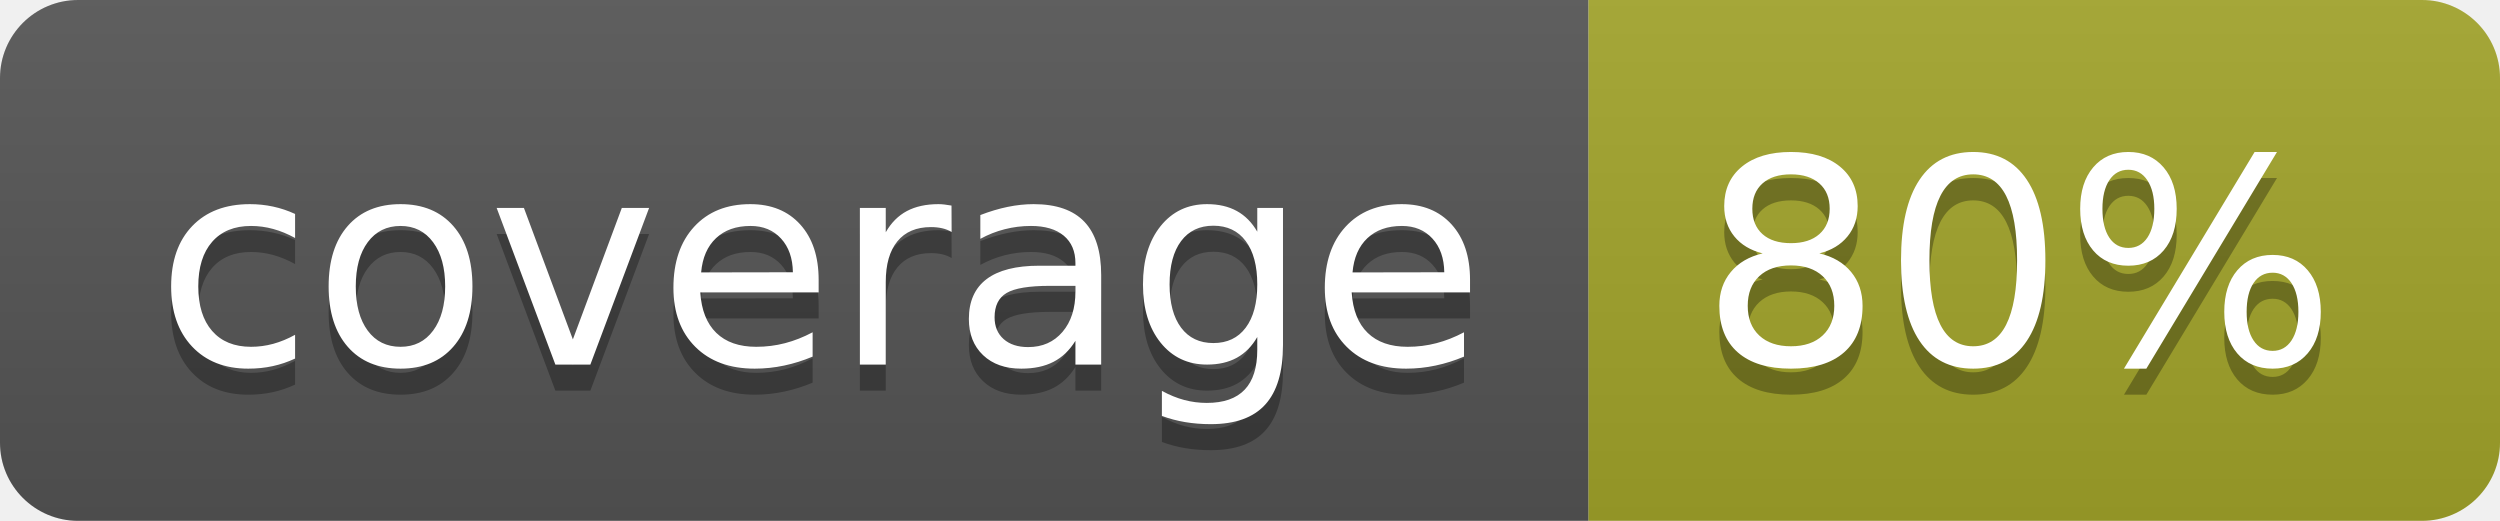
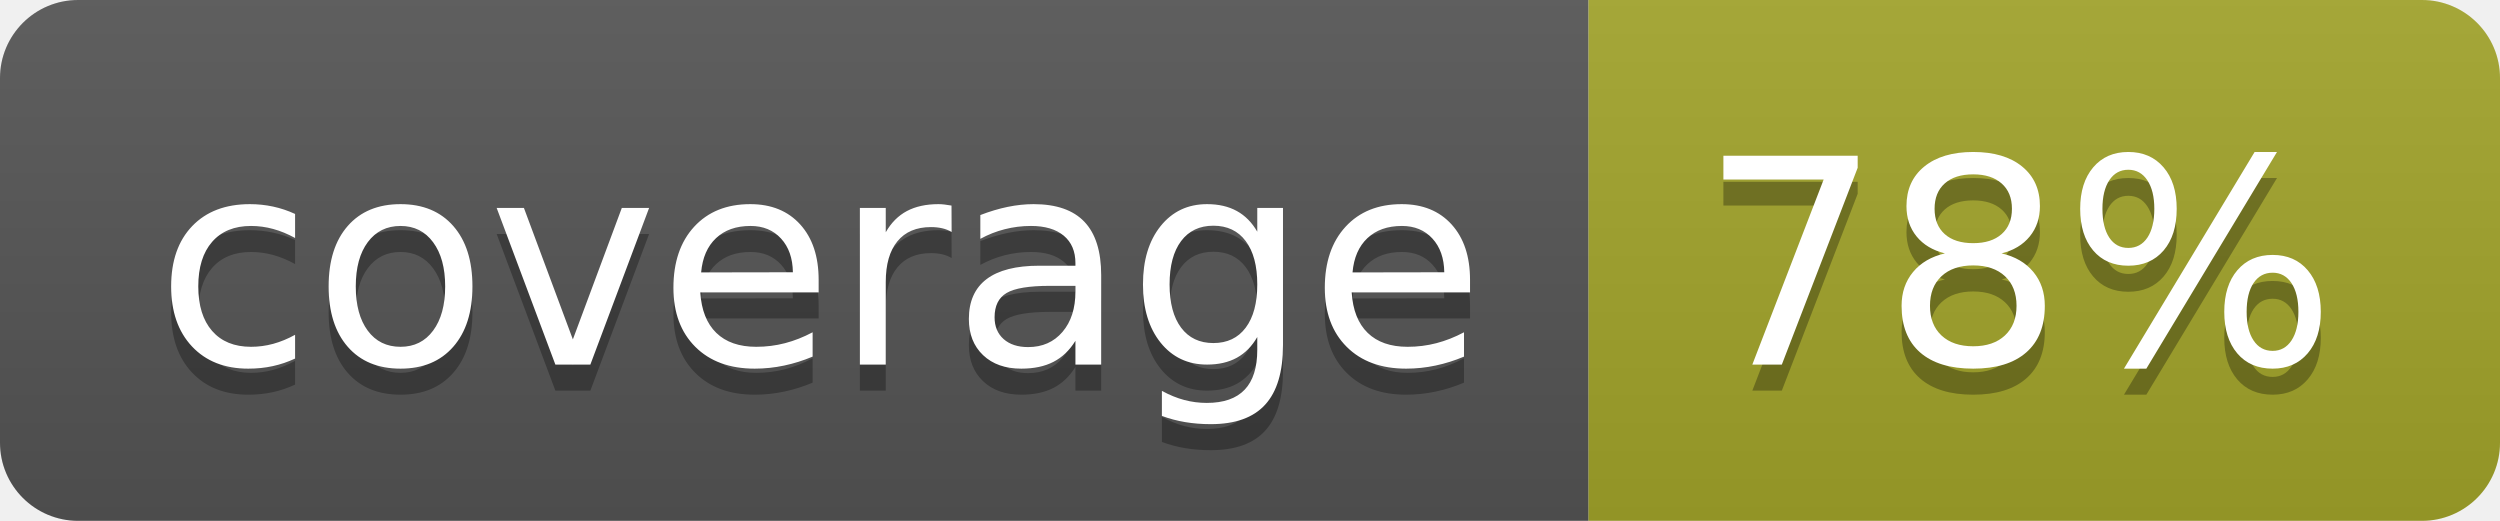
<svg xmlns="http://www.w3.org/2000/svg" width="96" height="20">
  <linearGradient id="b" x2="0" y2="100%">
    <stop offset="0" stop-color="#bbb" stop-opacity=".1" />
    <stop offset="1" stop-opacity=".1" />
  </linearGradient>
  <clipPath id="a">
    <rect width="96" height="20" rx="3" fill="#fff" />
  </clipPath>
  <g clip-path="url(#a)">
    <path fill="#555" d="M0 0h61v20H0z" />
    <path fill="#A3A52A" d="M61 0h35v20H61z" />
    <path fill="url(#b)" d="M0 0h96v20H0z" />
  </g>
  <g fill="#fff" text-anchor="middle" font-family="DejaVu Sans,Verdana,Geneva,sans-serif" font-size="110">
    <text x="315" y="150" fill="#010101" fill-opacity=".3" transform="scale(.1)" textLength="510">coverage</text>
    <text x="315" y="140" transform="scale(.1)" textLength="510">coverage</text>
-     <text x="775" y="150" fill="#010101" fill-opacity=".3" transform="scale(.1)" textLength="250">80%</text>
-     <text x="775" y="140" transform="scale(.1)" textLength="250">80%</text>
+     <text x="775" y="150" fill="#010101" fill-opacity=".3" transform="scale(.1)" textLength="250">78%</text>
+     <text x="775" y="140" transform="scale(.1)" textLength="250">78%</text>
  </g>
</svg>
